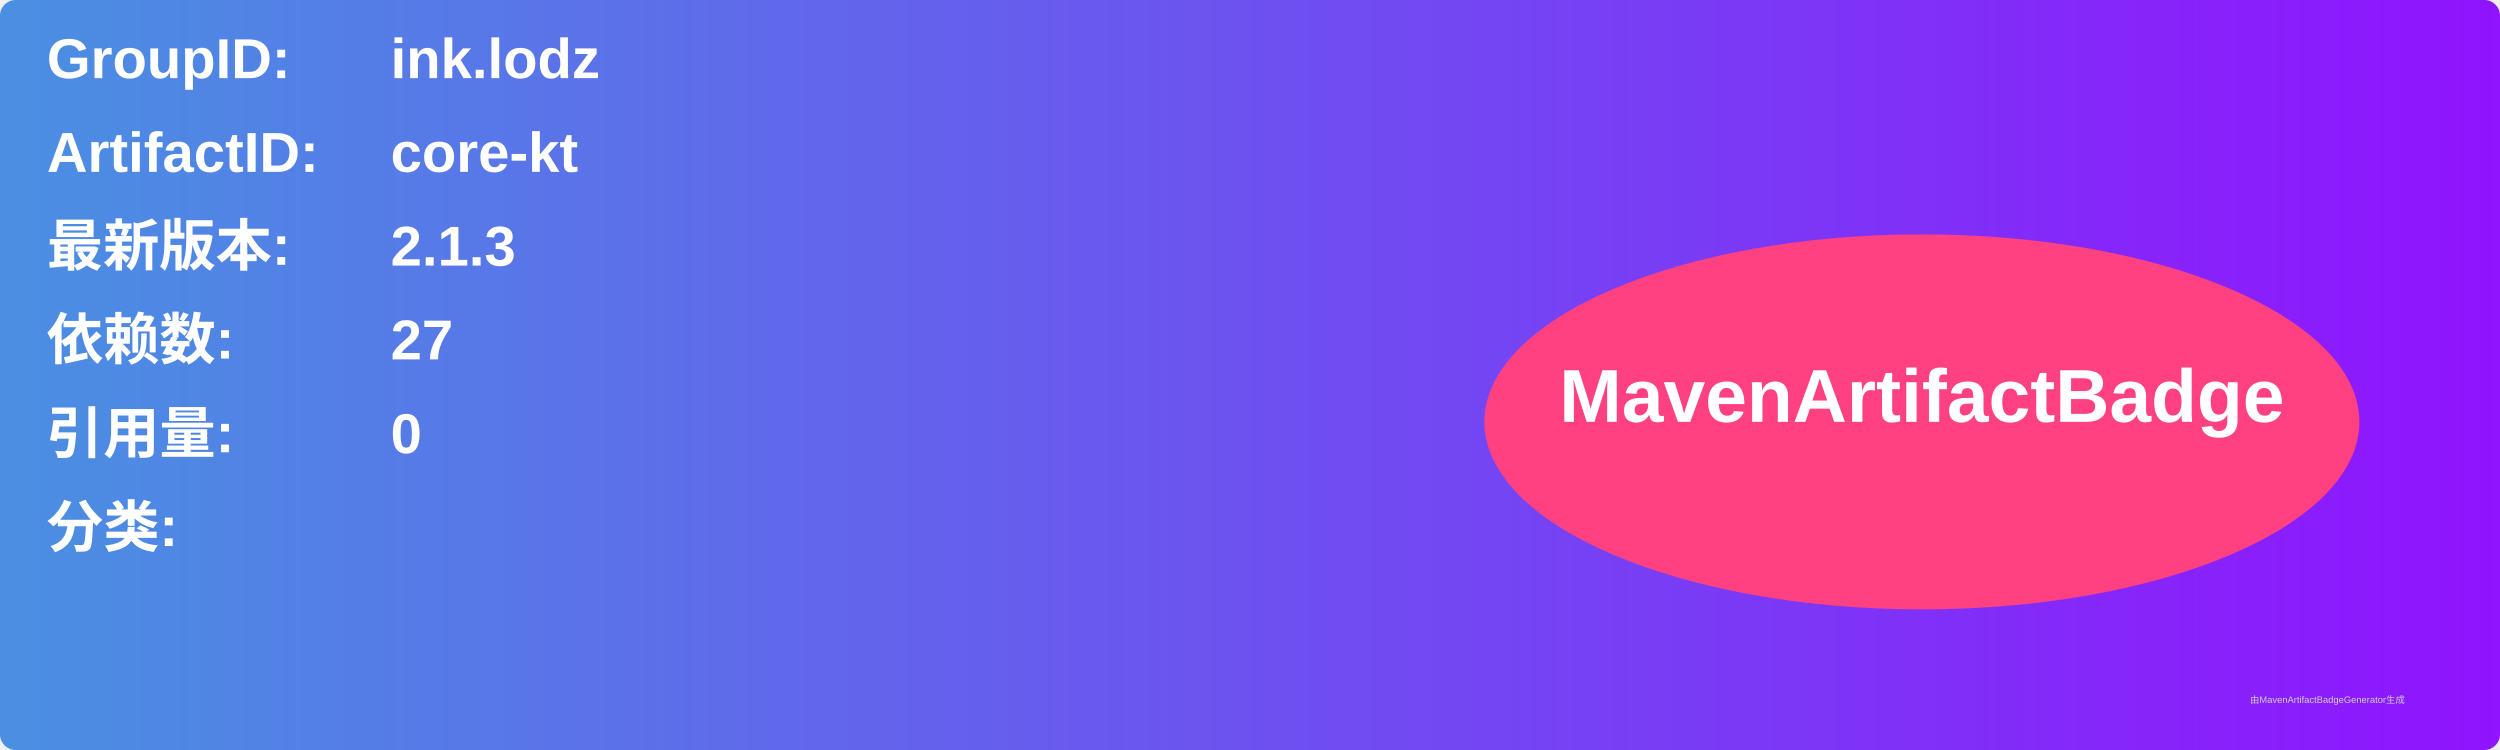
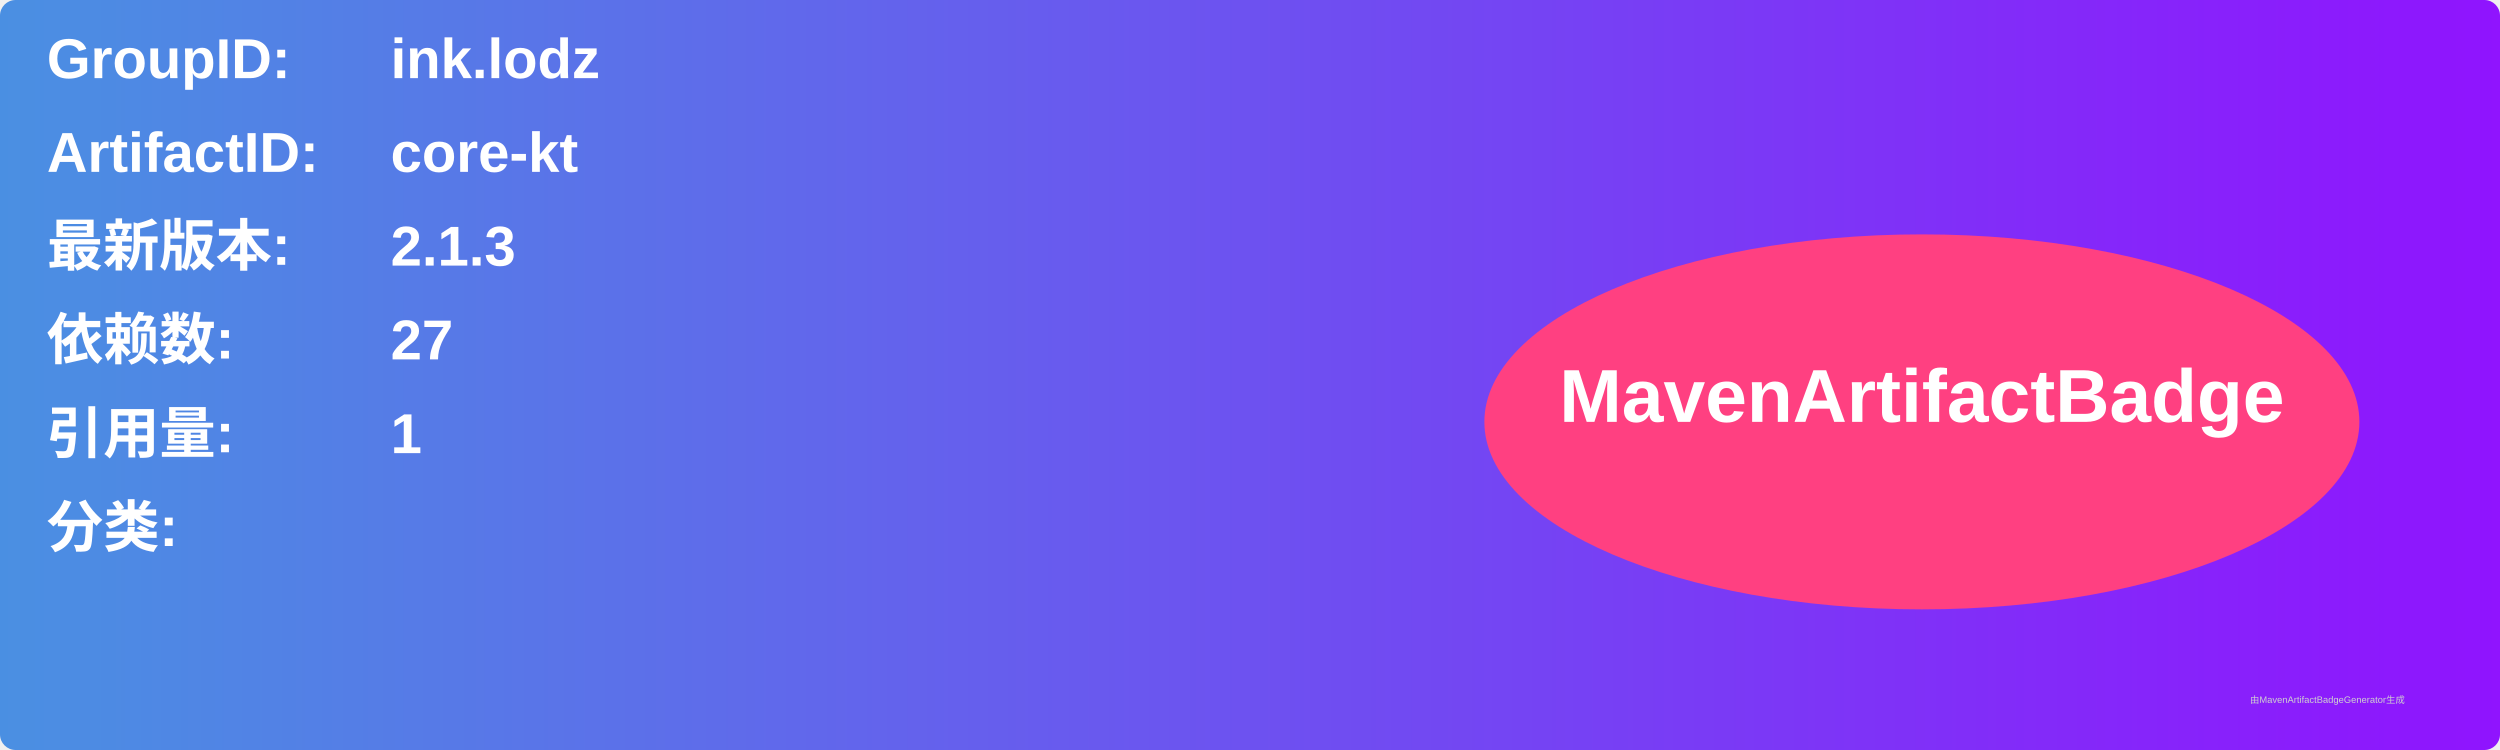
<svg xmlns="http://www.w3.org/2000/svg" width="800" height="240" viewBox="0 0 800 240">
  <linearGradient id="grad" x1="0%" y1="0%" x2="100%" y2="0%">
    <stop offset="0%" stop-color="#4a90e2" />
    <stop offset="100%" stop-color="#9013fe" />
  </linearGradient>
  <rect width="100%" height="100%" rx="5" ry="5" fill="url(#grad)" />
  <g transform="translate(15, 15)">
    <text x="0" y="10" font-family="Arial" font-size="18" fill="white" font-weight="bold" width="260">GroupID:</text>
    <text x="110" y="10" font-family="Arial" font-size="18" fill="white" font-weight="bold" width="460">ink.lodz</text>
    <text x="0" y="40" font-family="Arial" font-size="18" fill="white" font-weight="bold" width="260">ArtifactID:</text>
    <text x="110" y="40" font-family="Arial" font-size="18" fill="white" font-weight="bold" width="460">core-kt</text>
    <text x="0" y="70" font-family="Arial" font-size="18" fill="white" font-weight="bold">最新版本:</text>
    <text x="110" y="70" font-family="Arial" font-size="18" fill="white" font-weight="bold">
      <tspan font-weight="bold">2.1.3</tspan>
    </text>
    <text x="0" y="100" font-family="Arial" font-size="18" fill="white" font-weight="bold">依赖数: </text>
    <text x="110" y="100" font-family="Arial" font-size="18" fill="white">
      <tspan font-weight="bold">27</tspan>
    </text>
    <text x="0" y="130" font-family="Arial" font-size="18" fill="white" font-weight="bold">引用量: </text>
    <text x="110" y="130" font-family="Arial" font-size="18" fill="white">
-       <tspan font-weight="bold">0</tspan>
+       <tspan font-weight="bold">1</tspan>
    </text>
    <text x="0" y="160" font-family="Arial" font-size="18" fill="white" font-weight="bold">分类:</text>
    <text x="10" y="190" font-family="Arial" font-size="10" fill="white">
      <tspan font-weight="bold" />
    </text>
    <ellipse cx="600" cy="120" rx="140" ry="60" fill="#ff4081" />
    <text x="600" y="120" text-anchor="middle" font-family="Arial" font-size="24" fill="white" font-weight="bold">MavenArtifactBadge</text>
  </g>
  <text x="720" y="225" font-family="Arial" font-size="3" fill="#d0d0d0">由MavenArtifactBadgeGenerator生成</text>
</svg>
